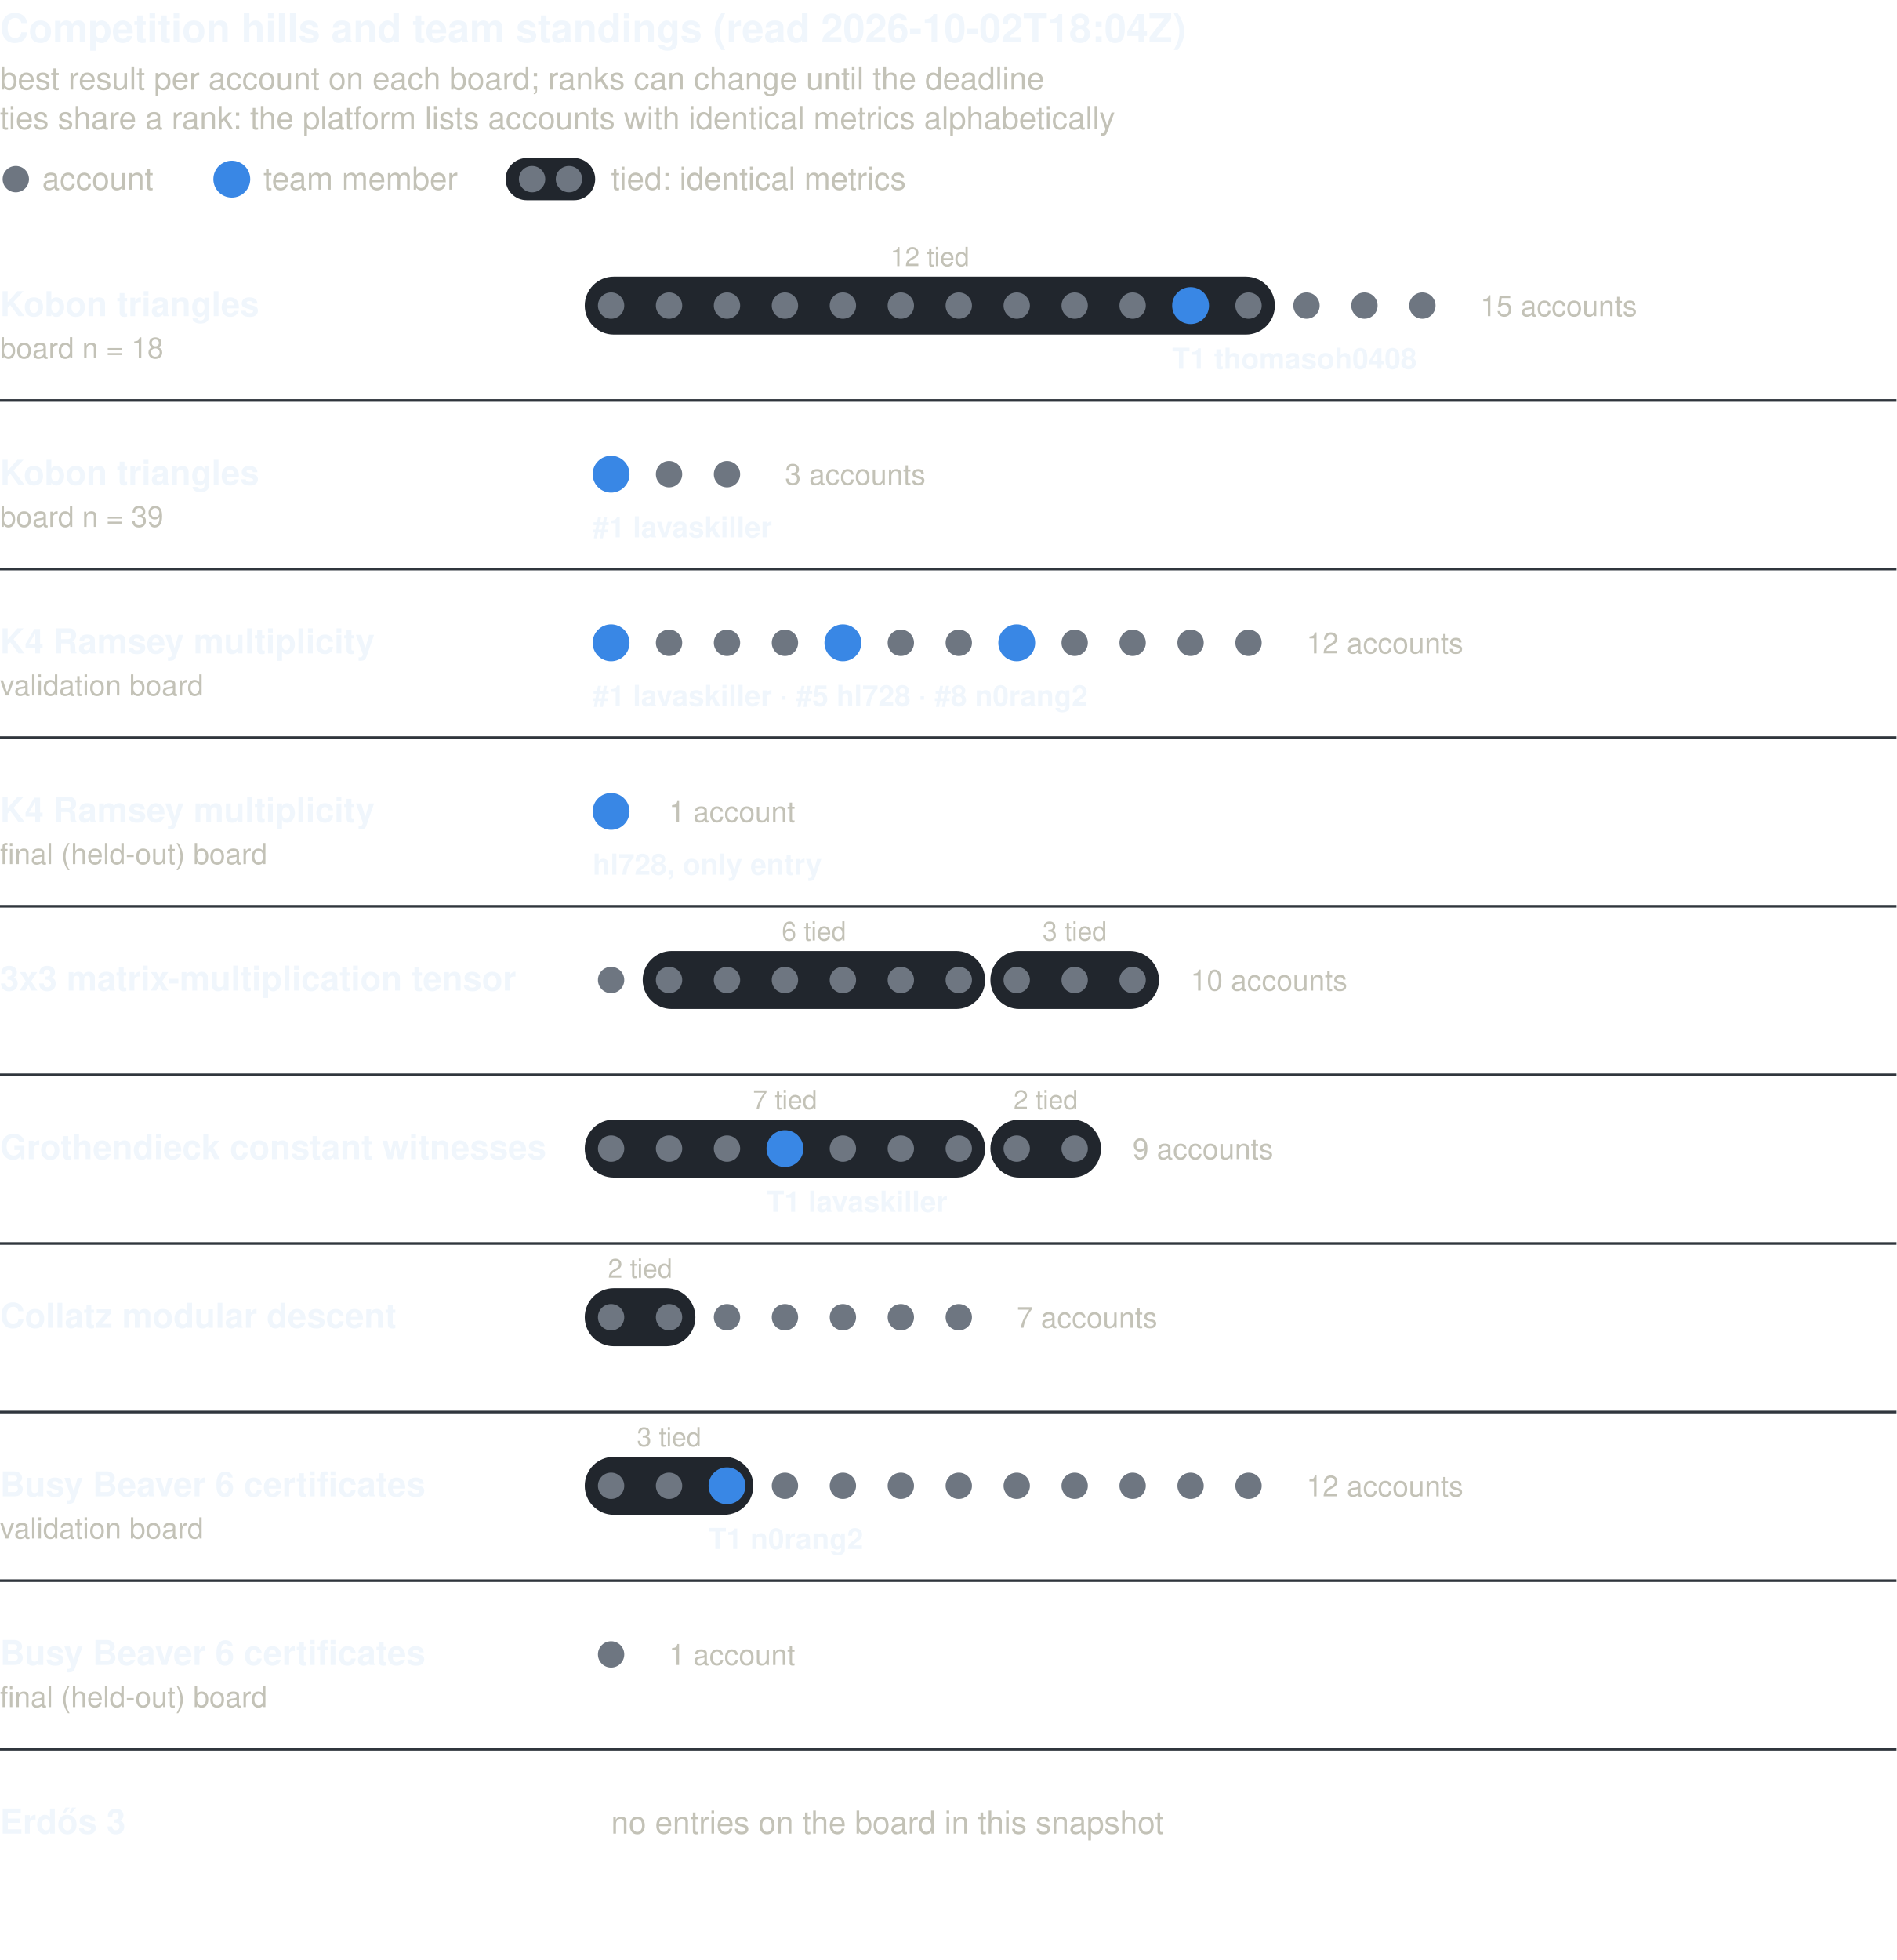
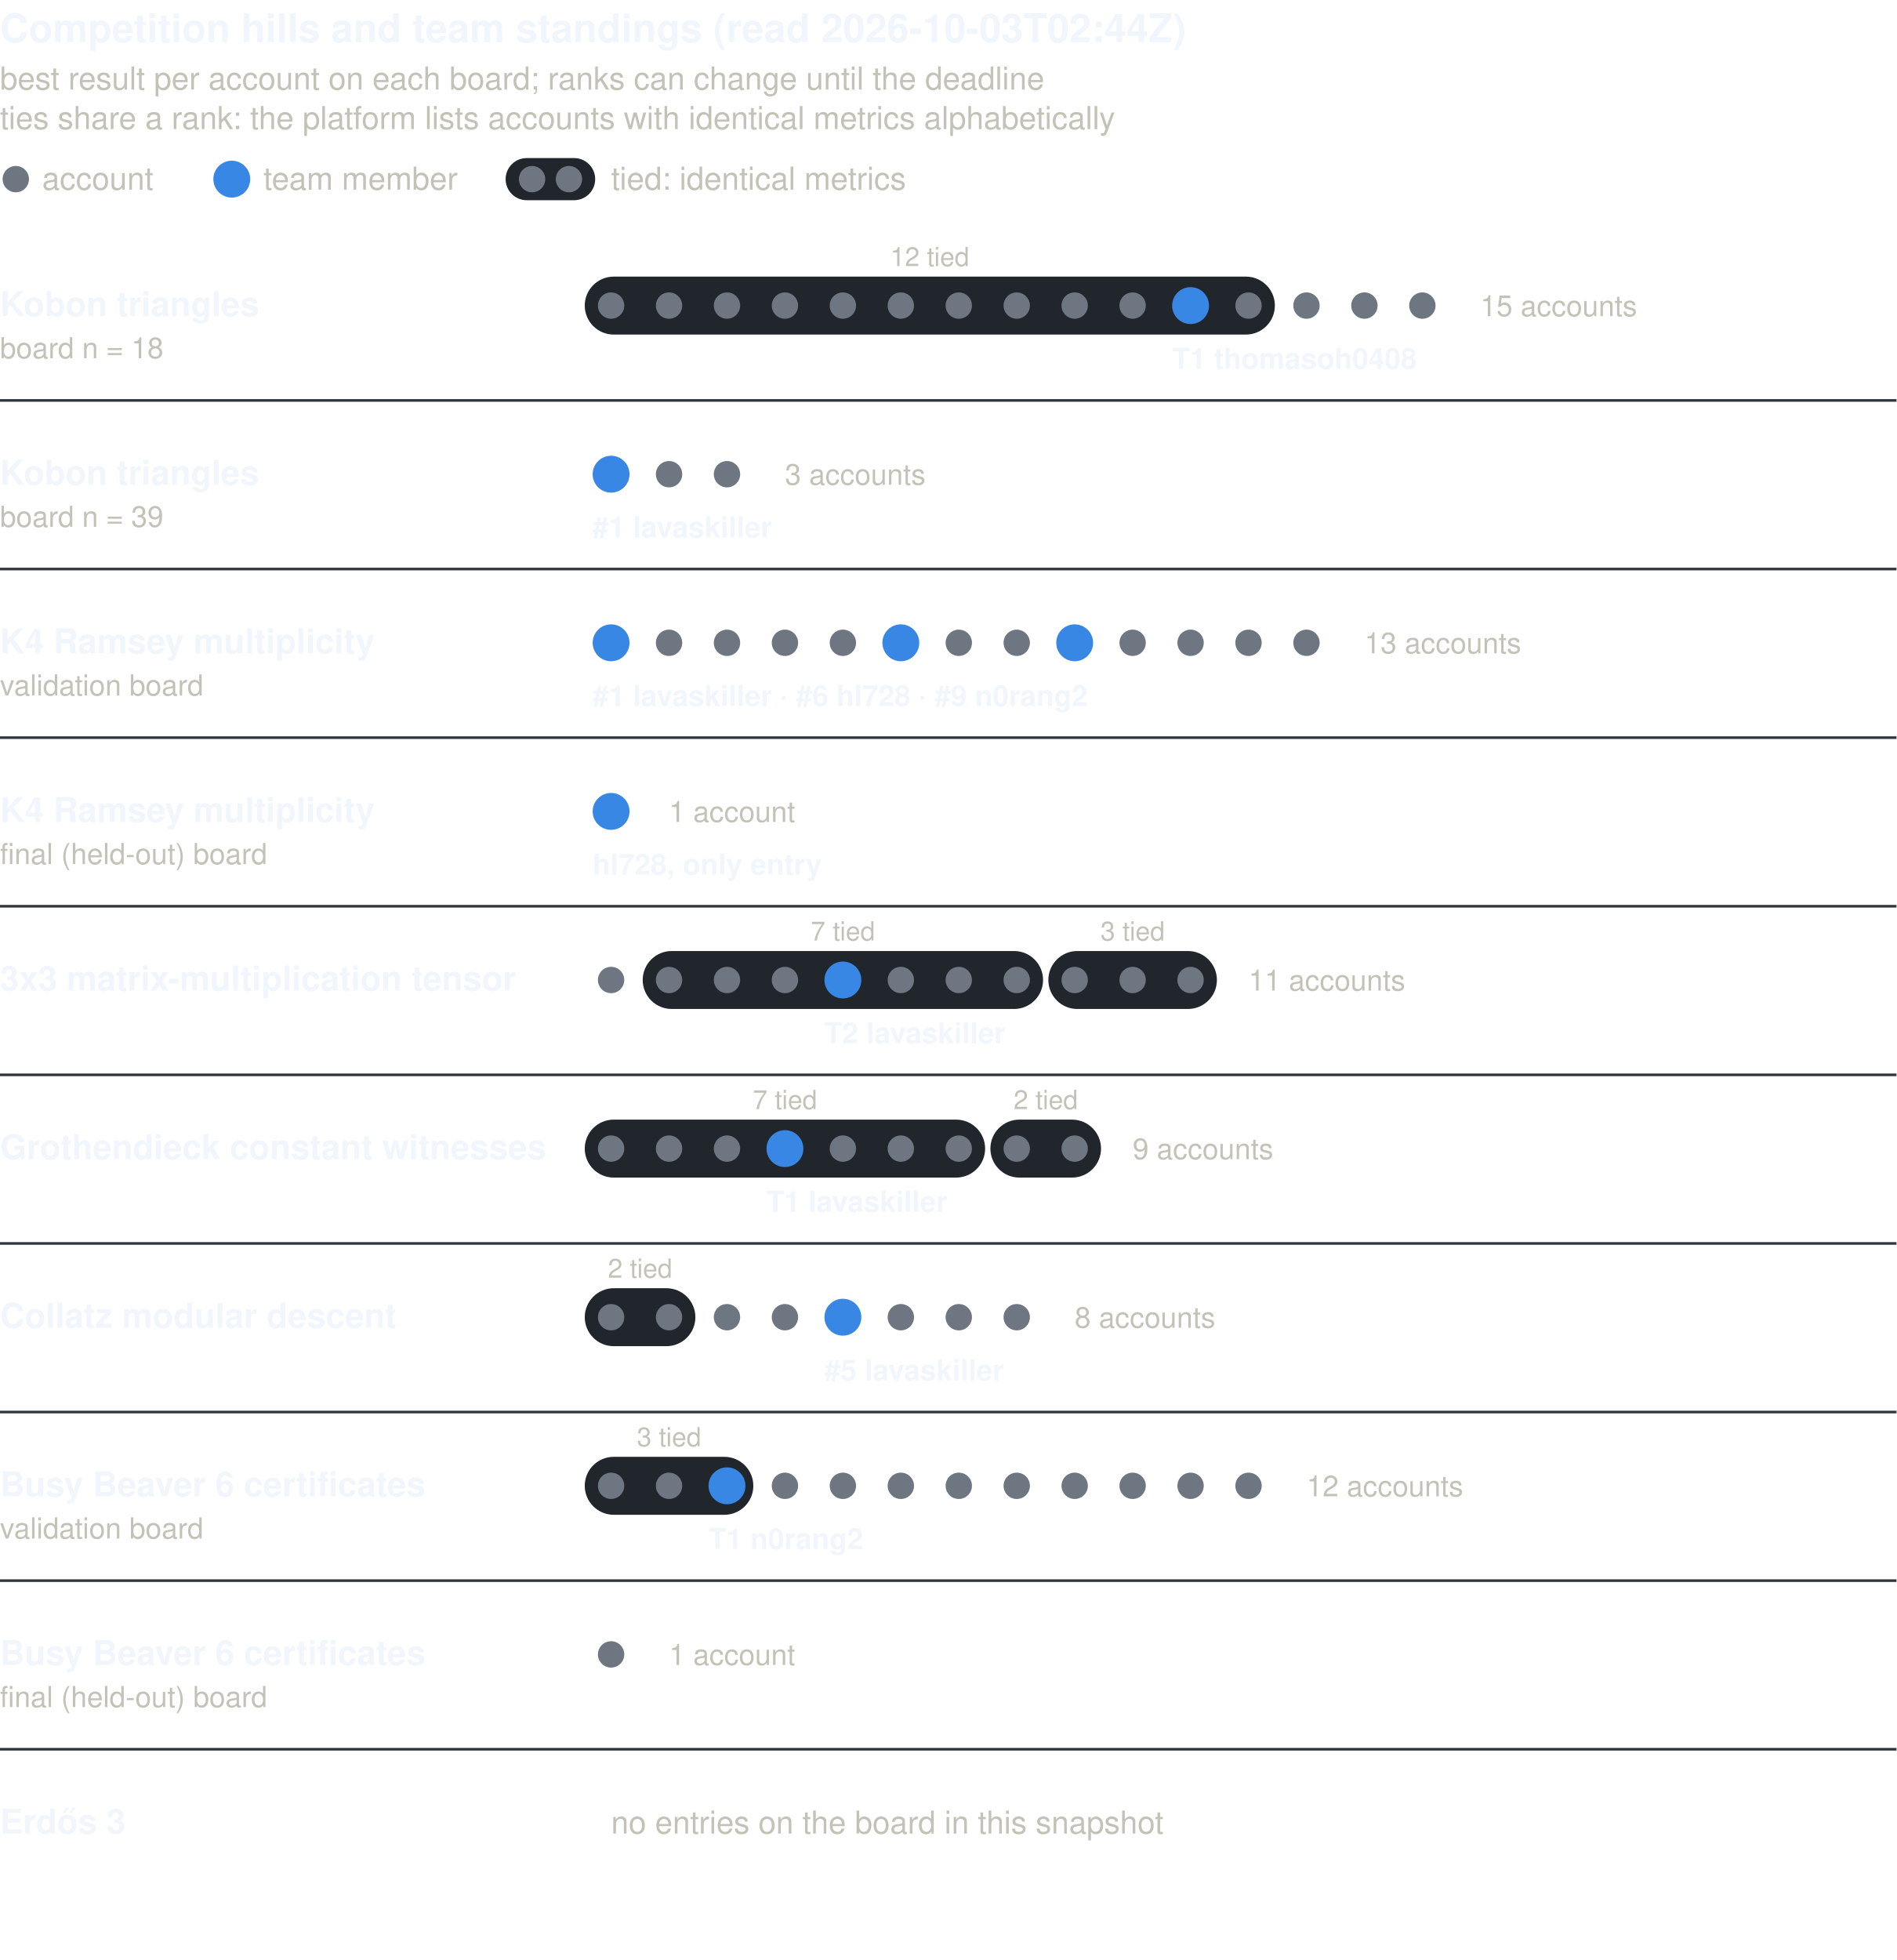
<svg xmlns="http://www.w3.org/2000/svg" viewBox="0 0 720 744" width="720" height="744" role="img" aria-label="Competition hills: accounts per board in rank order, ties grouped, team members highlighted" font-family="-apple-system, 'Segoe UI', Helvetica, Arial, sans-serif">
-   <text x="0.0" y="16.0" font-size="15" text-anchor="start" fill="#f0f6fc" font-weight="600">Competition hills and team standings (read 2026-10-02T18:04Z)</text>
+   <text x="0.0" y="16.0" font-size="15" text-anchor="start" fill="#f0f6fc" font-weight="600">Competition hills and team standings (read 2026-10-03T02:44Z)</text>
  <text x="0.0" y="34.0" font-size="12" text-anchor="start" fill="#c3c2b7">best result per account on each board; ranks can change until the deadline</text>
  <text x="0.0" y="49.0" font-size="12" text-anchor="start" fill="#c3c2b7">ties share a rank: the platform lists accounts with identical metrics alphabetically</text>
  <circle cx="6.0" cy="68.0" r="5.0" fill="#6e7681" />
  <text x="16.0" y="72.0" font-size="12" text-anchor="start" fill="#c3c2b7">account</text>
  <circle cx="88.0" cy="68.0" r="7.0" fill="#3987e5" />
  <text x="100.0" y="72.0" font-size="12" text-anchor="start" fill="#c3c2b7">team member</text>
  <rect x="191.96" y="60.00" width="34.00" height="16.00" fill="#21262d" rx="8" />
  <circle cx="202.0" cy="68.0" r="5.0" fill="#6e7681" />
  <circle cx="216.0" cy="68.0" r="5.0" fill="#6e7681" />
  <text x="232.0" y="72.0" font-size="12" text-anchor="start" fill="#c3c2b7">tied: identical metrics</text>
  <text x="0.0" y="120.0" font-size="13" text-anchor="start" fill="#f0f6fc" font-weight="600">Kobon triangles</text>
  <text x="0.0" y="136.0" font-size="11" text-anchor="start" fill="#c3c2b7">board n = 18</text>
  <rect x="222.00" y="105.00" width="262.00" height="22.00" fill="#21262d" rx="11" />
  <text x="353.0" y="101.0" font-size="10" text-anchor="middle" fill="#c3c2b7">12 tied</text>
  <circle cx="232.0" cy="116.0" r="5.0" fill="#6e7681" />
  <circle cx="254.0" cy="116.0" r="5.0" fill="#6e7681" />
  <circle cx="276.0" cy="116.0" r="5.0" fill="#6e7681" />
  <circle cx="298.0" cy="116.0" r="5.0" fill="#6e7681" />
  <circle cx="320.0" cy="116.0" r="5.0" fill="#6e7681" />
  <circle cx="342.0" cy="116.0" r="5.0" fill="#6e7681" />
  <circle cx="364.0" cy="116.0" r="5.0" fill="#6e7681" />
  <circle cx="386.0" cy="116.0" r="5.0" fill="#6e7681" />
  <circle cx="408.0" cy="116.0" r="5.0" fill="#6e7681" />
  <circle cx="430.0" cy="116.0" r="5.0" fill="#6e7681" />
  <circle cx="452.0" cy="116.0" r="7.0" fill="#3987e5" />
  <circle cx="474.0" cy="116.0" r="5.0" fill="#6e7681" />
  <circle cx="496.0" cy="116.0" r="5.0" fill="#6e7681" />
  <circle cx="518.0" cy="116.0" r="5.0" fill="#6e7681" />
  <circle cx="540.0" cy="116.0" r="5.0" fill="#6e7681" />
  <text x="562.0" y="120.0" font-size="11" text-anchor="start" fill="#c3c2b7">15 accounts</text>
  <text x="445.0" y="140.0" font-size="11" text-anchor="start" fill="#f0f6fc" font-weight="600">T1 thomasoh0408</text>
  <line x1="0.0" y1="152.0" x2="720.0" y2="152.0" stroke="#30363d" stroke-width="1" />
  <text x="0.0" y="184.0" font-size="13" text-anchor="start" fill="#f0f6fc" font-weight="600">Kobon triangles</text>
  <text x="0.0" y="200.0" font-size="11" text-anchor="start" fill="#c3c2b7">board n = 39</text>
  <circle cx="232.0" cy="180.0" r="7.0" fill="#3987e5" />
  <circle cx="254.0" cy="180.0" r="5.0" fill="#6e7681" />
  <circle cx="276.0" cy="180.0" r="5.0" fill="#6e7681" />
  <text x="298.0" y="184.0" font-size="11" text-anchor="start" fill="#c3c2b7">3 accounts</text>
  <text x="225.0" y="204.0" font-size="11" text-anchor="start" fill="#f0f6fc" font-weight="600">#1 lavaskiller</text>
  <line x1="0.0" y1="216.0" x2="720.0" y2="216.0" stroke="#30363d" stroke-width="1" />
  <text x="0.0" y="248.0" font-size="13" text-anchor="start" fill="#f0f6fc" font-weight="600">K4 Ramsey multiplicity</text>
  <text x="0.0" y="264.0" font-size="11" text-anchor="start" fill="#c3c2b7">validation board</text>
  <circle cx="232.0" cy="244.0" r="7.0" fill="#3987e5" />
  <circle cx="254.0" cy="244.0" r="5.0" fill="#6e7681" />
  <circle cx="276.0" cy="244.0" r="5.0" fill="#6e7681" />
  <circle cx="298.0" cy="244.0" r="5.0" fill="#6e7681" />
-   <circle cx="320.0" cy="244.0" r="7.0" fill="#3987e5" />
-   <circle cx="342.0" cy="244.0" r="5.0" fill="#6e7681" />
+   <circle cx="320.0" cy="244.0" r="5.0" fill="#6e7681" />
+   <circle cx="342.0" cy="244.0" r="7.0" fill="#3987e5" />
  <circle cx="364.0" cy="244.0" r="5.0" fill="#6e7681" />
-   <circle cx="386.0" cy="244.0" r="7.0" fill="#3987e5" />
-   <circle cx="408.0" cy="244.0" r="5.0" fill="#6e7681" />
+   <circle cx="386.0" cy="244.0" r="5.0" fill="#6e7681" />
+   <circle cx="408.0" cy="244.0" r="7.0" fill="#3987e5" />
  <circle cx="430.0" cy="244.0" r="5.0" fill="#6e7681" />
  <circle cx="452.0" cy="244.0" r="5.0" fill="#6e7681" />
  <circle cx="474.0" cy="244.0" r="5.0" fill="#6e7681" />
-   <text x="496.0" y="248.0" font-size="11" text-anchor="start" fill="#c3c2b7">12 accounts</text>
-   <text x="225.0" y="268.0" font-size="11" text-anchor="start" fill="#f0f6fc" font-weight="600">#1 lavaskiller · #5 hl728 · #8 n0rang2</text>
+   <circle cx="496.0" cy="244.0" r="5.0" fill="#6e7681" />
+   <text x="518.0" y="248.0" font-size="11" text-anchor="start" fill="#c3c2b7">13 accounts</text>
+   <text x="225.0" y="268.0" font-size="11" text-anchor="start" fill="#f0f6fc" font-weight="600">#1 lavaskiller · #6 hl728 · #9 n0rang2</text>
  <line x1="0.0" y1="280.0" x2="720.0" y2="280.0" stroke="#30363d" stroke-width="1" />
  <text x="0.0" y="312.0" font-size="13" text-anchor="start" fill="#f0f6fc" font-weight="600">K4 Ramsey multiplicity</text>
  <text x="0.0" y="328.0" font-size="11" text-anchor="start" fill="#c3c2b7">final (held-out) board</text>
  <circle cx="232.0" cy="308.0" r="7.0" fill="#3987e5" />
  <text x="254.0" y="312.0" font-size="11" text-anchor="start" fill="#c3c2b7">1 account</text>
  <text x="225.0" y="332.0" font-size="11" text-anchor="start" fill="#f0f6fc" font-weight="600">hl728, only entry</text>
  <line x1="0.0" y1="344.0" x2="720.0" y2="344.0" stroke="#30363d" stroke-width="1" />
  <text x="0.0" y="376.0" font-size="13" text-anchor="start" fill="#f0f6fc" font-weight="600">3x3 matrix-multiplication tensor</text>
-   <rect x="244.00" y="361.00" width="130.00" height="22.00" fill="#21262d" rx="11" />
-   <text x="309.0" y="357.0" font-size="10" text-anchor="middle" fill="#c3c2b7">6 tied</text>
-   <rect x="376.00" y="361.00" width="64.00" height="22.00" fill="#21262d" rx="11" />
-   <text x="408.0" y="357.0" font-size="10" text-anchor="middle" fill="#c3c2b7">3 tied</text>
+   <rect x="244.00" y="361.00" width="152.00" height="22.00" fill="#21262d" rx="11" />
+   <text x="320.0" y="357.0" font-size="10" text-anchor="middle" fill="#c3c2b7">7 tied</text>
+   <rect x="398.00" y="361.00" width="64.00" height="22.00" fill="#21262d" rx="11" />
+   <text x="430.0" y="357.0" font-size="10" text-anchor="middle" fill="#c3c2b7">3 tied</text>
  <circle cx="232.0" cy="372.0" r="5.0" fill="#6e7681" />
  <circle cx="254.0" cy="372.0" r="5.0" fill="#6e7681" />
  <circle cx="276.0" cy="372.0" r="5.0" fill="#6e7681" />
  <circle cx="298.0" cy="372.0" r="5.0" fill="#6e7681" />
-   <circle cx="320.0" cy="372.0" r="5.0" fill="#6e7681" />
+   <circle cx="320.0" cy="372.0" r="7.0" fill="#3987e5" />
  <circle cx="342.0" cy="372.0" r="5.0" fill="#6e7681" />
  <circle cx="364.0" cy="372.0" r="5.0" fill="#6e7681" />
  <circle cx="386.0" cy="372.0" r="5.0" fill="#6e7681" />
  <circle cx="408.0" cy="372.0" r="5.0" fill="#6e7681" />
  <circle cx="430.0" cy="372.0" r="5.0" fill="#6e7681" />
-   <text x="452.0" y="376.0" font-size="11" text-anchor="start" fill="#c3c2b7">10 accounts</text>
+   <circle cx="452.0" cy="372.0" r="5.0" fill="#6e7681" />
+   <text x="474.0" y="376.0" font-size="11" text-anchor="start" fill="#c3c2b7">11 accounts</text>
+   <text x="313.0" y="396.0" font-size="11" text-anchor="start" fill="#f0f6fc" font-weight="600">T2 lavaskiller</text>
  <line x1="0.0" y1="408.0" x2="720.0" y2="408.0" stroke="#30363d" stroke-width="1" />
  <text x="0.0" y="440.0" font-size="13" text-anchor="start" fill="#f0f6fc" font-weight="600">Grothendieck constant witnesses</text>
  <rect x="222.00" y="425.00" width="152.00" height="22.00" fill="#21262d" rx="11" />
  <text x="298.0" y="421.0" font-size="10" text-anchor="middle" fill="#c3c2b7">7 tied</text>
  <rect x="376.00" y="425.00" width="42.00" height="22.00" fill="#21262d" rx="11" />
  <text x="397.0" y="421.0" font-size="10" text-anchor="middle" fill="#c3c2b7">2 tied</text>
  <circle cx="232.0" cy="436.0" r="5.0" fill="#6e7681" />
  <circle cx="254.0" cy="436.0" r="5.0" fill="#6e7681" />
  <circle cx="276.0" cy="436.0" r="5.0" fill="#6e7681" />
  <circle cx="298.0" cy="436.0" r="7.0" fill="#3987e5" />
  <circle cx="320.0" cy="436.0" r="5.0" fill="#6e7681" />
  <circle cx="342.0" cy="436.0" r="5.0" fill="#6e7681" />
  <circle cx="364.0" cy="436.0" r="5.0" fill="#6e7681" />
  <circle cx="386.0" cy="436.0" r="5.0" fill="#6e7681" />
  <circle cx="408.0" cy="436.0" r="5.0" fill="#6e7681" />
  <text x="430.0" y="440.0" font-size="11" text-anchor="start" fill="#c3c2b7">9 accounts</text>
  <text x="291.0" y="460.0" font-size="11" text-anchor="start" fill="#f0f6fc" font-weight="600">T1 lavaskiller</text>
  <line x1="0.0" y1="472.0" x2="720.0" y2="472.0" stroke="#30363d" stroke-width="1" />
  <text x="0.0" y="504.0" font-size="13" text-anchor="start" fill="#f0f6fc" font-weight="600">Collatz modular descent</text>
  <rect x="222.00" y="489.00" width="42.00" height="22.00" fill="#21262d" rx="11" />
  <text x="243.0" y="485.0" font-size="10" text-anchor="middle" fill="#c3c2b7">2 tied</text>
  <circle cx="232.0" cy="500.0" r="5.0" fill="#6e7681" />
  <circle cx="254.0" cy="500.0" r="5.0" fill="#6e7681" />
  <circle cx="276.0" cy="500.0" r="5.0" fill="#6e7681" />
  <circle cx="298.0" cy="500.0" r="5.0" fill="#6e7681" />
-   <circle cx="320.0" cy="500.0" r="5.0" fill="#6e7681" />
+   <circle cx="320.0" cy="500.0" r="7.0" fill="#3987e5" />
  <circle cx="342.0" cy="500.0" r="5.0" fill="#6e7681" />
  <circle cx="364.0" cy="500.0" r="5.0" fill="#6e7681" />
-   <text x="386.0" y="504.0" font-size="11" text-anchor="start" fill="#c3c2b7">7 accounts</text>
+   <circle cx="386.0" cy="500.0" r="5.0" fill="#6e7681" />
+   <text x="408.0" y="504.0" font-size="11" text-anchor="start" fill="#c3c2b7">8 accounts</text>
+   <text x="313.0" y="524.0" font-size="11" text-anchor="start" fill="#f0f6fc" font-weight="600">#5 lavaskiller</text>
  <line x1="0.0" y1="536.0" x2="720.0" y2="536.0" stroke="#30363d" stroke-width="1" />
  <text x="0.0" y="568.0" font-size="13" text-anchor="start" fill="#f0f6fc" font-weight="600">Busy Beaver 6 certificates</text>
  <text x="0.0" y="584.0" font-size="11" text-anchor="start" fill="#c3c2b7">validation board</text>
  <rect x="222.00" y="553.00" width="64.00" height="22.00" fill="#21262d" rx="11" />
  <text x="254.0" y="549.0" font-size="10" text-anchor="middle" fill="#c3c2b7">3 tied</text>
  <circle cx="232.0" cy="564.0" r="5.0" fill="#6e7681" />
  <circle cx="254.0" cy="564.0" r="5.0" fill="#6e7681" />
  <circle cx="276.0" cy="564.0" r="7.0" fill="#3987e5" />
  <circle cx="298.0" cy="564.0" r="5.0" fill="#6e7681" />
  <circle cx="320.0" cy="564.0" r="5.0" fill="#6e7681" />
  <circle cx="342.0" cy="564.0" r="5.0" fill="#6e7681" />
  <circle cx="364.0" cy="564.0" r="5.0" fill="#6e7681" />
  <circle cx="386.0" cy="564.0" r="5.0" fill="#6e7681" />
  <circle cx="408.0" cy="564.0" r="5.0" fill="#6e7681" />
  <circle cx="430.0" cy="564.0" r="5.0" fill="#6e7681" />
  <circle cx="452.0" cy="564.0" r="5.0" fill="#6e7681" />
  <circle cx="474.0" cy="564.0" r="5.0" fill="#6e7681" />
  <text x="496.0" y="568.0" font-size="11" text-anchor="start" fill="#c3c2b7">12 accounts</text>
  <text x="269.0" y="588.0" font-size="11" text-anchor="start" fill="#f0f6fc" font-weight="600">T1 n0rang2</text>
  <line x1="0.0" y1="600.0" x2="720.0" y2="600.0" stroke="#30363d" stroke-width="1" />
  <text x="0.0" y="632.0" font-size="13" text-anchor="start" fill="#f0f6fc" font-weight="600">Busy Beaver 6 certificates</text>
  <text x="0.0" y="648.0" font-size="11" text-anchor="start" fill="#c3c2b7">final (held-out) board</text>
  <circle cx="232.0" cy="628.0" r="5.0" fill="#6e7681" />
  <text x="254.0" y="632.0" font-size="11" text-anchor="start" fill="#c3c2b7">1 account</text>
  <line x1="0.0" y1="664.0" x2="720.0" y2="664.0" stroke="#30363d" stroke-width="1" />
  <text x="0.0" y="696.0" font-size="13" text-anchor="start" fill="#f0f6fc" font-weight="600">Erdős 3</text>
  <text x="232.0" y="696.0" font-size="12" text-anchor="start" fill="#c3c2b7">no entries on the board in this snapshot</text>
</svg>
